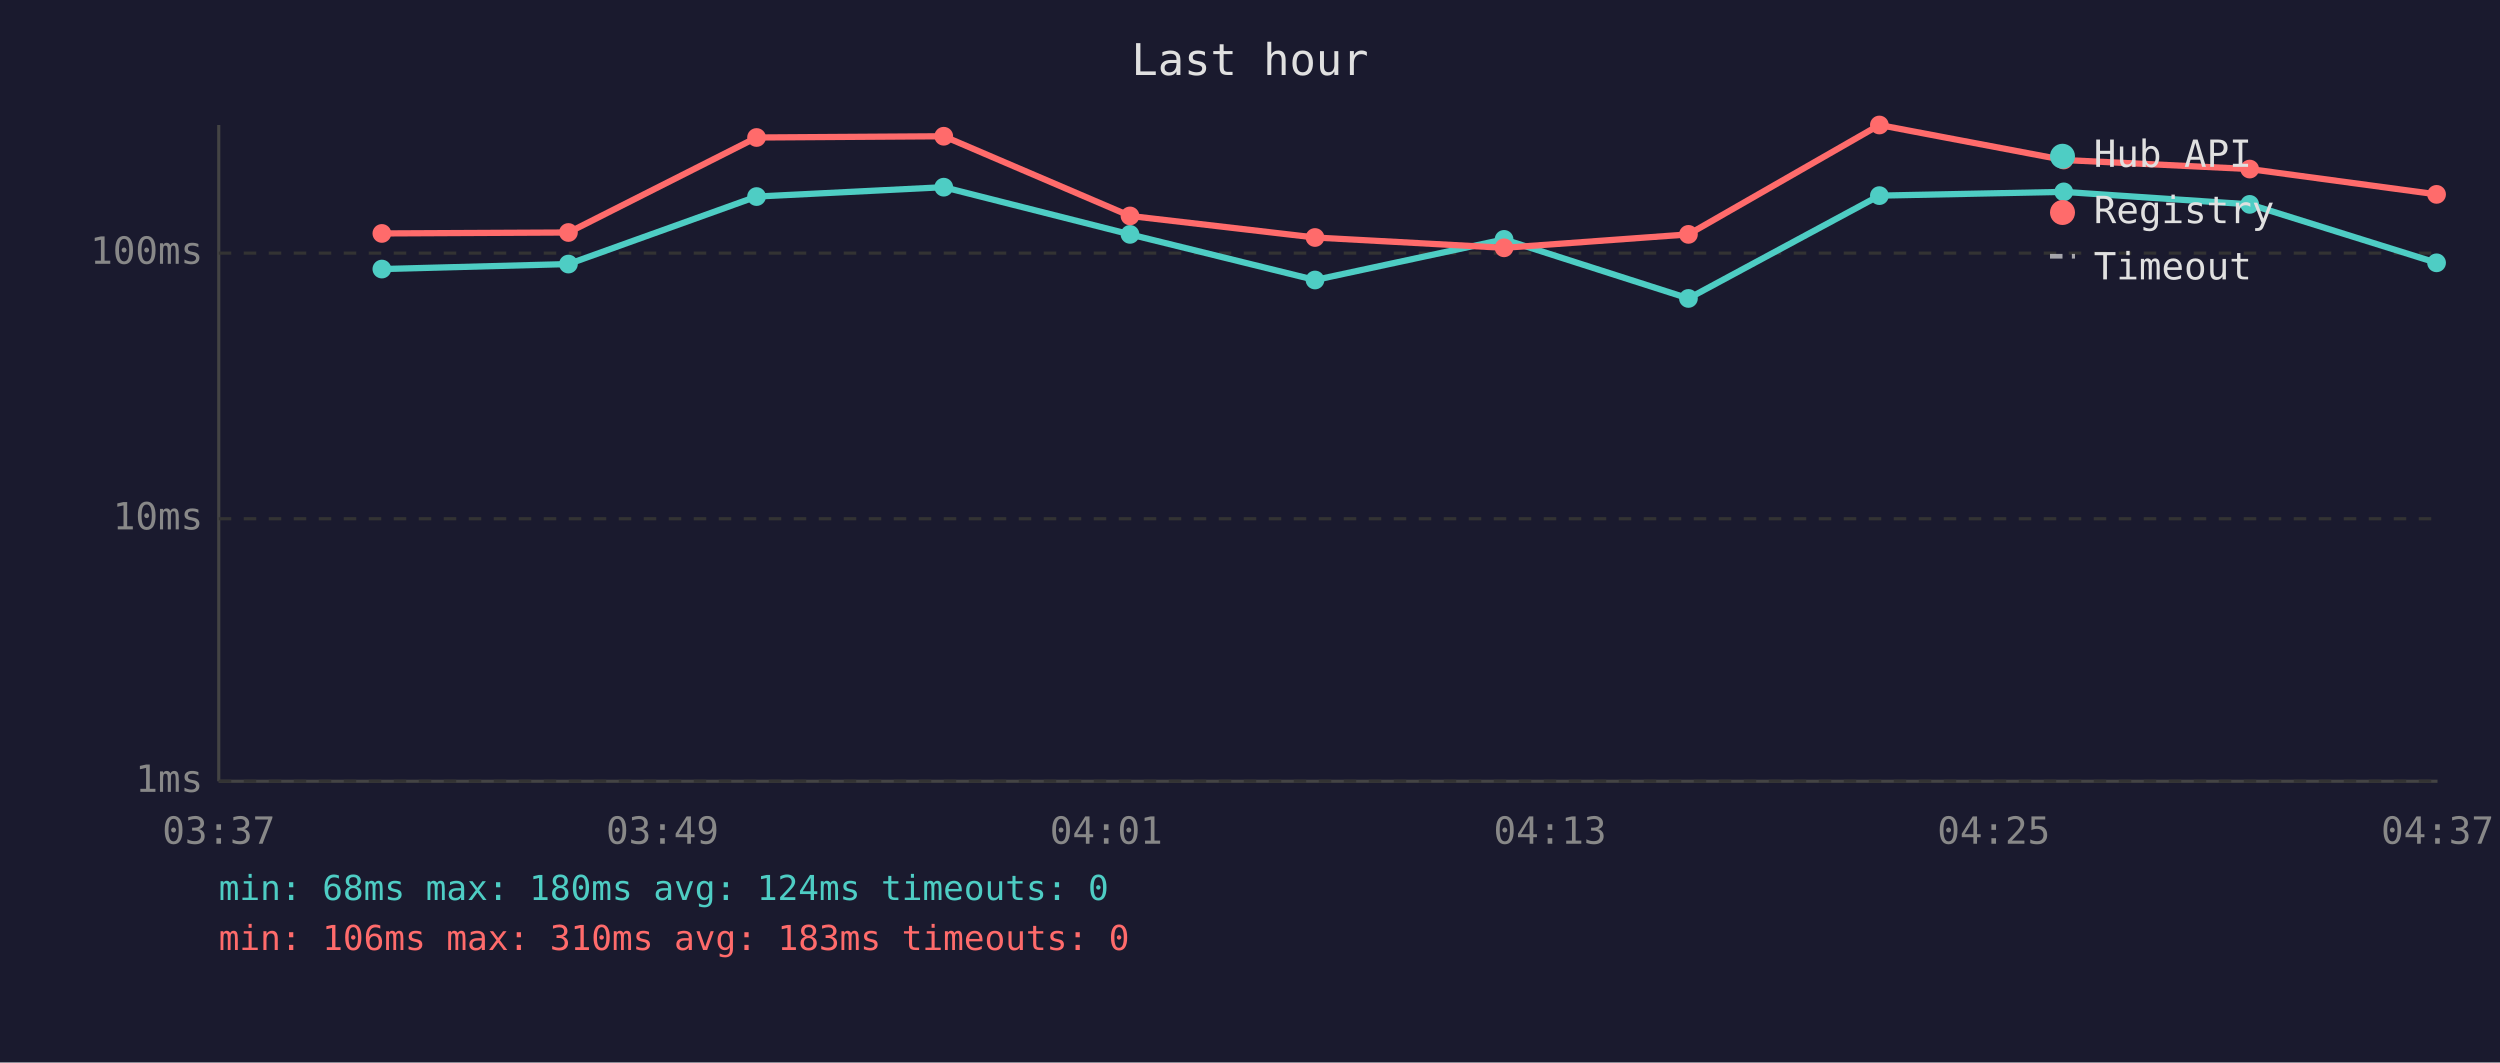
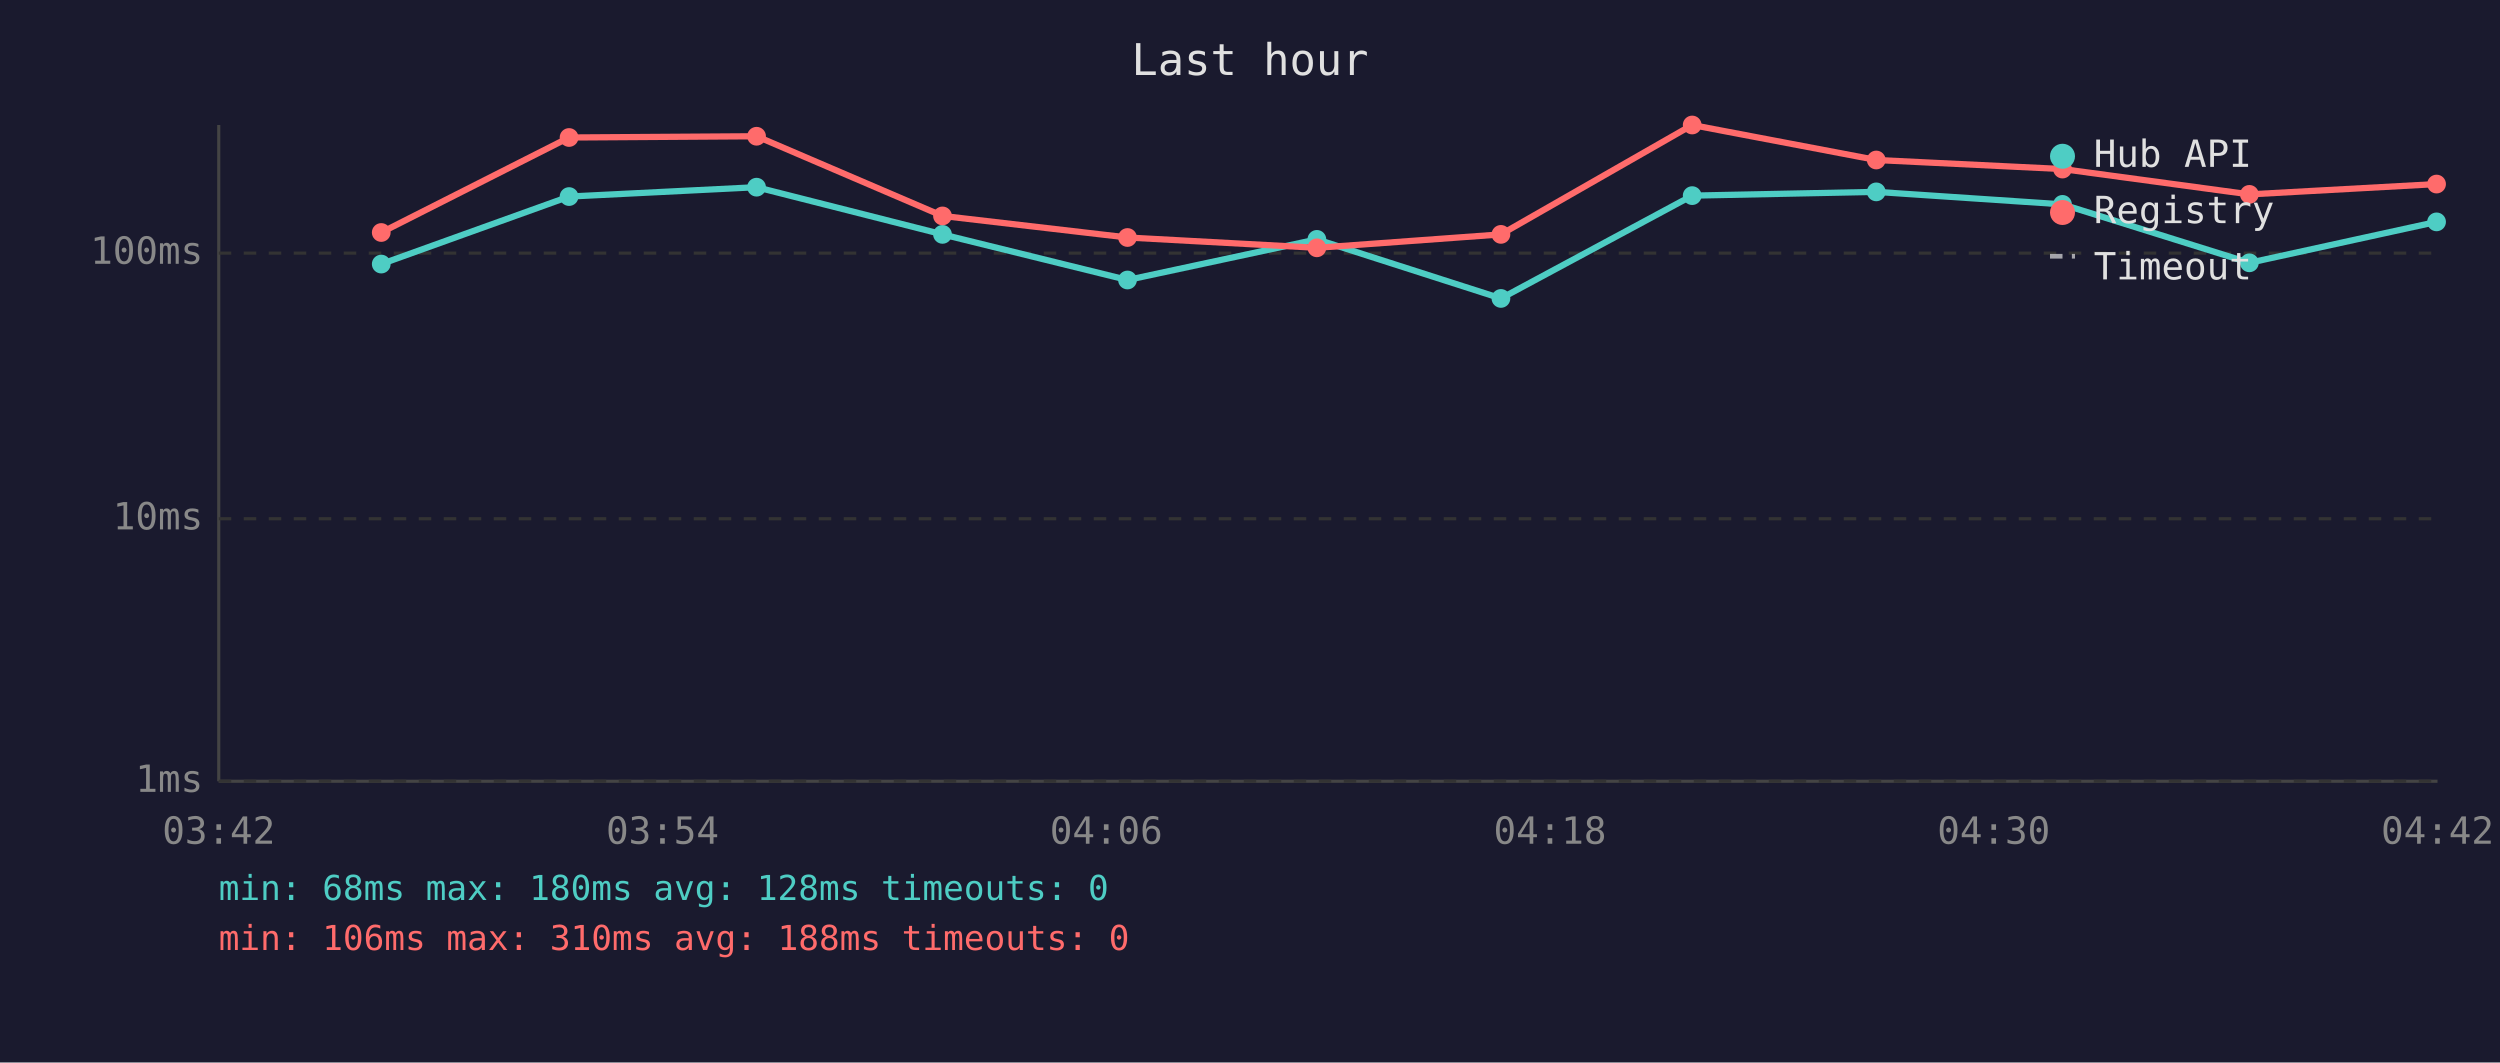
<svg xmlns="http://www.w3.org/2000/svg" viewBox="0 0 800 340" font-family="monospace" font-size="12">
  <rect width="800" height="340" fill="#1a1a2e" />
  <text x="400" y="24" fill="#e0e0e0" font-size="14" text-anchor="middle">Last hour</text>
  <line x1="70" y1="40" x2="70" y2="250" stroke="#444" stroke-width="1" />
  <line x1="70" y1="250" x2="780" y2="250" stroke="#444" stroke-width="1" />
  <line x1="70" y1="250" x2="780" y2="250" stroke="#333" stroke-width="1" stroke-dasharray="4" />
  <text x="65" y="250" fill="#888" text-anchor="end" dominant-baseline="middle">1ms</text>
  <line x1="70" y1="166" x2="780" y2="166" stroke="#333" stroke-width="1" stroke-dasharray="4" />
  <text x="65" y="166" fill="#888" text-anchor="end" dominant-baseline="middle">10ms</text>
  <line x1="70" y1="81" x2="780" y2="81" stroke="#333" stroke-width="1" stroke-dasharray="4" />
  <text x="65" y="81" fill="#888" text-anchor="end" dominant-baseline="middle">100ms</text>
-   <text x="70" y="270" fill="#888" text-anchor="middle">03:37</text>
-   <text x="212" y="270" fill="#888" text-anchor="middle">03:49</text>
-   <text x="354" y="270" fill="#888" text-anchor="middle">04:01</text>
-   <text x="496" y="270" fill="#888" text-anchor="middle">04:13</text>
-   <text x="638" y="270" fill="#888" text-anchor="middle">04:25</text>
-   <text x="780" y="270" fill="#888" text-anchor="middle">04:37</text>
-   <polyline points="122.2,86.1 181.9,84.5 242.1,62.9 302.0,59.9 361.6,75.0 420.8,89.6 481.3,76.6 540.3,95.5 601.4,62.6 660.4,61.4 719.9,65.4 779.7,84.1" fill="none" stroke="#4ecdc4" stroke-width="2" opacity="1" />
-   <circle cx="122.2" cy="86.1" r="3" fill="#4ecdc4" />
-   <circle cx="181.9" cy="84.5" r="3" fill="#4ecdc4" />
-   <circle cx="242.1" cy="62.9" r="3" fill="#4ecdc4" />
-   <circle cx="302.0" cy="59.9" r="3" fill="#4ecdc4" />
-   <circle cx="361.6" cy="75.0" r="3" fill="#4ecdc4" />
-   <circle cx="420.8" cy="89.6" r="3" fill="#4ecdc4" />
-   <circle cx="481.3" cy="76.6" r="3" fill="#4ecdc4" />
-   <circle cx="540.3" cy="95.5" r="3" fill="#4ecdc4" />
-   <circle cx="601.4" cy="62.6" r="3" fill="#4ecdc4" />
-   <circle cx="660.4" cy="61.4" r="3" fill="#4ecdc4" />
-   <circle cx="719.9" cy="65.4" r="3" fill="#4ecdc4" />
-   <circle cx="779.7" cy="84.1" r="3" fill="#4ecdc4" />
-   <polyline points="122.2,74.7 181.9,74.4 242.1,44.0 302.0,43.6 361.6,69.1 420.8,76.0 481.3,79.3 540.3,75.0 601.4,40.0 660.4,51.2 719.9,54.1 779.7,62.2" fill="none" stroke="#ff6b6b" stroke-width="2" opacity="1" />
-   <circle cx="122.2" cy="74.7" r="3" fill="#ff6b6b" />
-   <circle cx="181.9" cy="74.4" r="3" fill="#ff6b6b" />
-   <circle cx="242.1" cy="44.0" r="3" fill="#ff6b6b" />
-   <circle cx="302.0" cy="43.6" r="3" fill="#ff6b6b" />
-   <circle cx="361.6" cy="69.1" r="3" fill="#ff6b6b" />
-   <circle cx="420.8" cy="76.0" r="3" fill="#ff6b6b" />
-   <circle cx="481.3" cy="79.3" r="3" fill="#ff6b6b" />
-   <circle cx="540.3" cy="75.0" r="3" fill="#ff6b6b" />
-   <circle cx="601.4" cy="40.0" r="3" fill="#ff6b6b" />
-   <circle cx="660.4" cy="51.2" r="3" fill="#ff6b6b" />
-   <circle cx="719.9" cy="54.1" r="3" fill="#ff6b6b" />
-   <circle cx="779.7" cy="62.2" r="3" fill="#ff6b6b" />
+   <text x="70" y="270" fill="#888" text-anchor="middle">03:42</text>
+   <text x="212" y="270" fill="#888" text-anchor="middle">03:54</text>
+   <text x="354" y="270" fill="#888" text-anchor="middle">04:06</text>
+   <text x="496" y="270" fill="#888" text-anchor="middle">04:18</text>
+   <text x="638" y="270" fill="#888" text-anchor="middle">04:30</text>
+   <text x="780" y="270" fill="#888" text-anchor="middle">04:42</text>
+   <polyline points="122.0,84.5 182.1,62.9 242.1,59.9 301.6,75.0 360.8,89.6 421.4,76.6 480.3,95.5 541.5,62.6 600.4,61.4 660.0,65.4 719.8,84.1 779.7,71.0" fill="none" stroke="#4ecdc4" stroke-width="2" opacity="1" />
+   <circle cx="122.0" cy="84.5" r="3" fill="#4ecdc4" />
+   <circle cx="182.1" cy="62.9" r="3" fill="#4ecdc4" />
+   <circle cx="242.1" cy="59.9" r="3" fill="#4ecdc4" />
+   <circle cx="301.6" cy="75.0" r="3" fill="#4ecdc4" />
+   <circle cx="360.8" cy="89.6" r="3" fill="#4ecdc4" />
+   <circle cx="421.4" cy="76.6" r="3" fill="#4ecdc4" />
+   <circle cx="480.3" cy="95.5" r="3" fill="#4ecdc4" />
+   <circle cx="541.5" cy="62.6" r="3" fill="#4ecdc4" />
+   <circle cx="600.4" cy="61.4" r="3" fill="#4ecdc4" />
+   <circle cx="660.0" cy="65.4" r="3" fill="#4ecdc4" />
+   <circle cx="719.8" cy="84.1" r="3" fill="#4ecdc4" />
+   <circle cx="779.7" cy="71.0" r="3" fill="#4ecdc4" />
+   <polyline points="122.0,74.4 182.1,44.0 242.1,43.6 301.6,69.1 360.8,76.0 421.4,79.3 480.3,75.0 541.5,40.0 600.4,51.2 660.0,54.1 719.8,62.2 779.7,58.9" fill="none" stroke="#ff6b6b" stroke-width="2" opacity="1" />
+   <circle cx="122.0" cy="74.4" r="3" fill="#ff6b6b" />
+   <circle cx="182.1" cy="44.0" r="3" fill="#ff6b6b" />
+   <circle cx="242.1" cy="43.6" r="3" fill="#ff6b6b" />
+   <circle cx="301.6" cy="69.1" r="3" fill="#ff6b6b" />
+   <circle cx="360.8" cy="76.0" r="3" fill="#ff6b6b" />
+   <circle cx="421.4" cy="79.3" r="3" fill="#ff6b6b" />
+   <circle cx="480.3" cy="75.0" r="3" fill="#ff6b6b" />
+   <circle cx="541.5" cy="40.0" r="3" fill="#ff6b6b" />
+   <circle cx="600.4" cy="51.2" r="3" fill="#ff6b6b" />
+   <circle cx="660.0" cy="54.1" r="3" fill="#ff6b6b" />
+   <circle cx="719.8" cy="62.2" r="3" fill="#ff6b6b" />
+   <circle cx="779.7" cy="58.9" r="3" fill="#ff6b6b" />
  <circle cx="660" cy="50" r="4" fill="#4ecdc4" />
  <text x="670" y="50" fill="#e0e0e0" dominant-baseline="middle">Hub API</text>
  <circle cx="660" cy="68" r="4" fill="#ff6b6b" />
  <text x="670" y="68" fill="#e0e0e0" dominant-baseline="middle">Registry</text>
  <line x1="656" y1="82" x2="664" y2="82" stroke="#e0e0e0" stroke-width="1.5" stroke-dasharray="4,3" opacity="0.7" />
  <text x="670" y="86" fill="#e0e0e0" dominant-baseline="middle">Timeout</text>
-   <text x="70" y="288" fill="#4ecdc4" font-size="11">min: 68ms  max: 180ms  avg: 124ms  timeouts: 0</text>
-   <text x="70" y="304" fill="#ff6b6b" font-size="11">min: 106ms  max: 310ms  avg: 183ms  timeouts: 0</text>
+   <text x="70" y="288" fill="#4ecdc4" font-size="11">min: 68ms  max: 180ms  avg: 128ms  timeouts: 0</text>
+   <text x="70" y="304" fill="#ff6b6b" font-size="11">min: 106ms  max: 310ms  avg: 188ms  timeouts: 0</text>
</svg>
